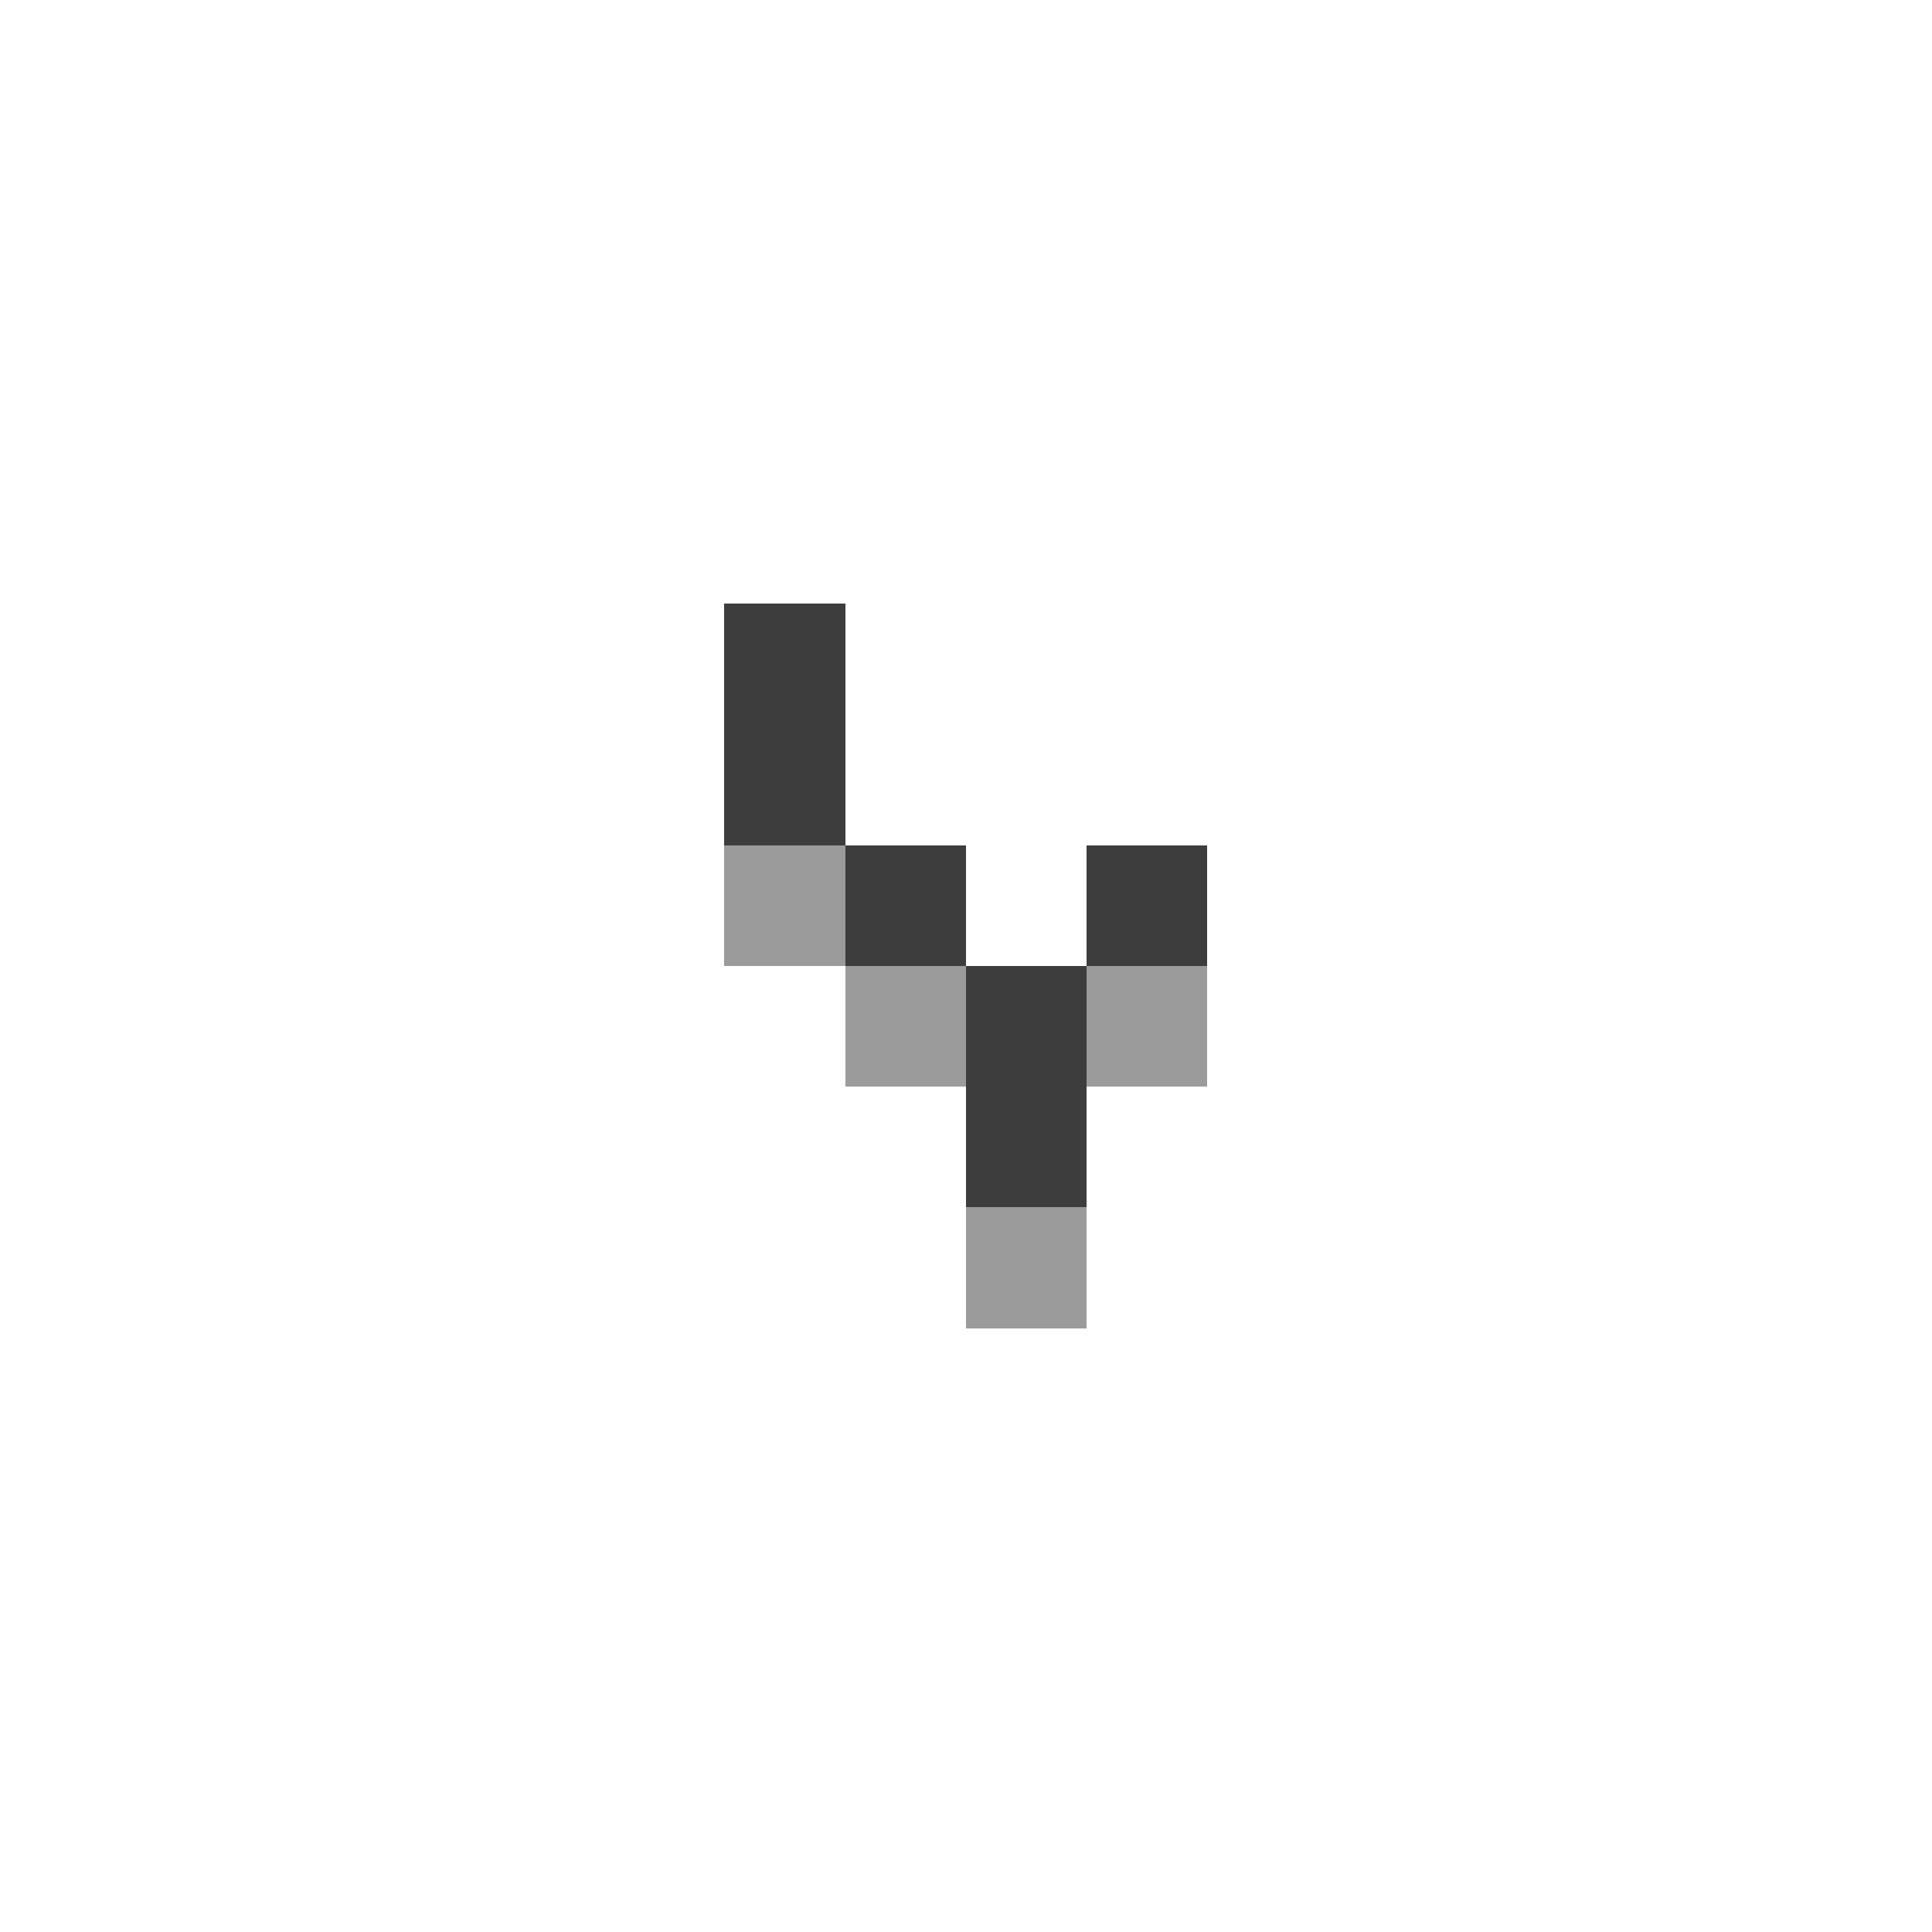
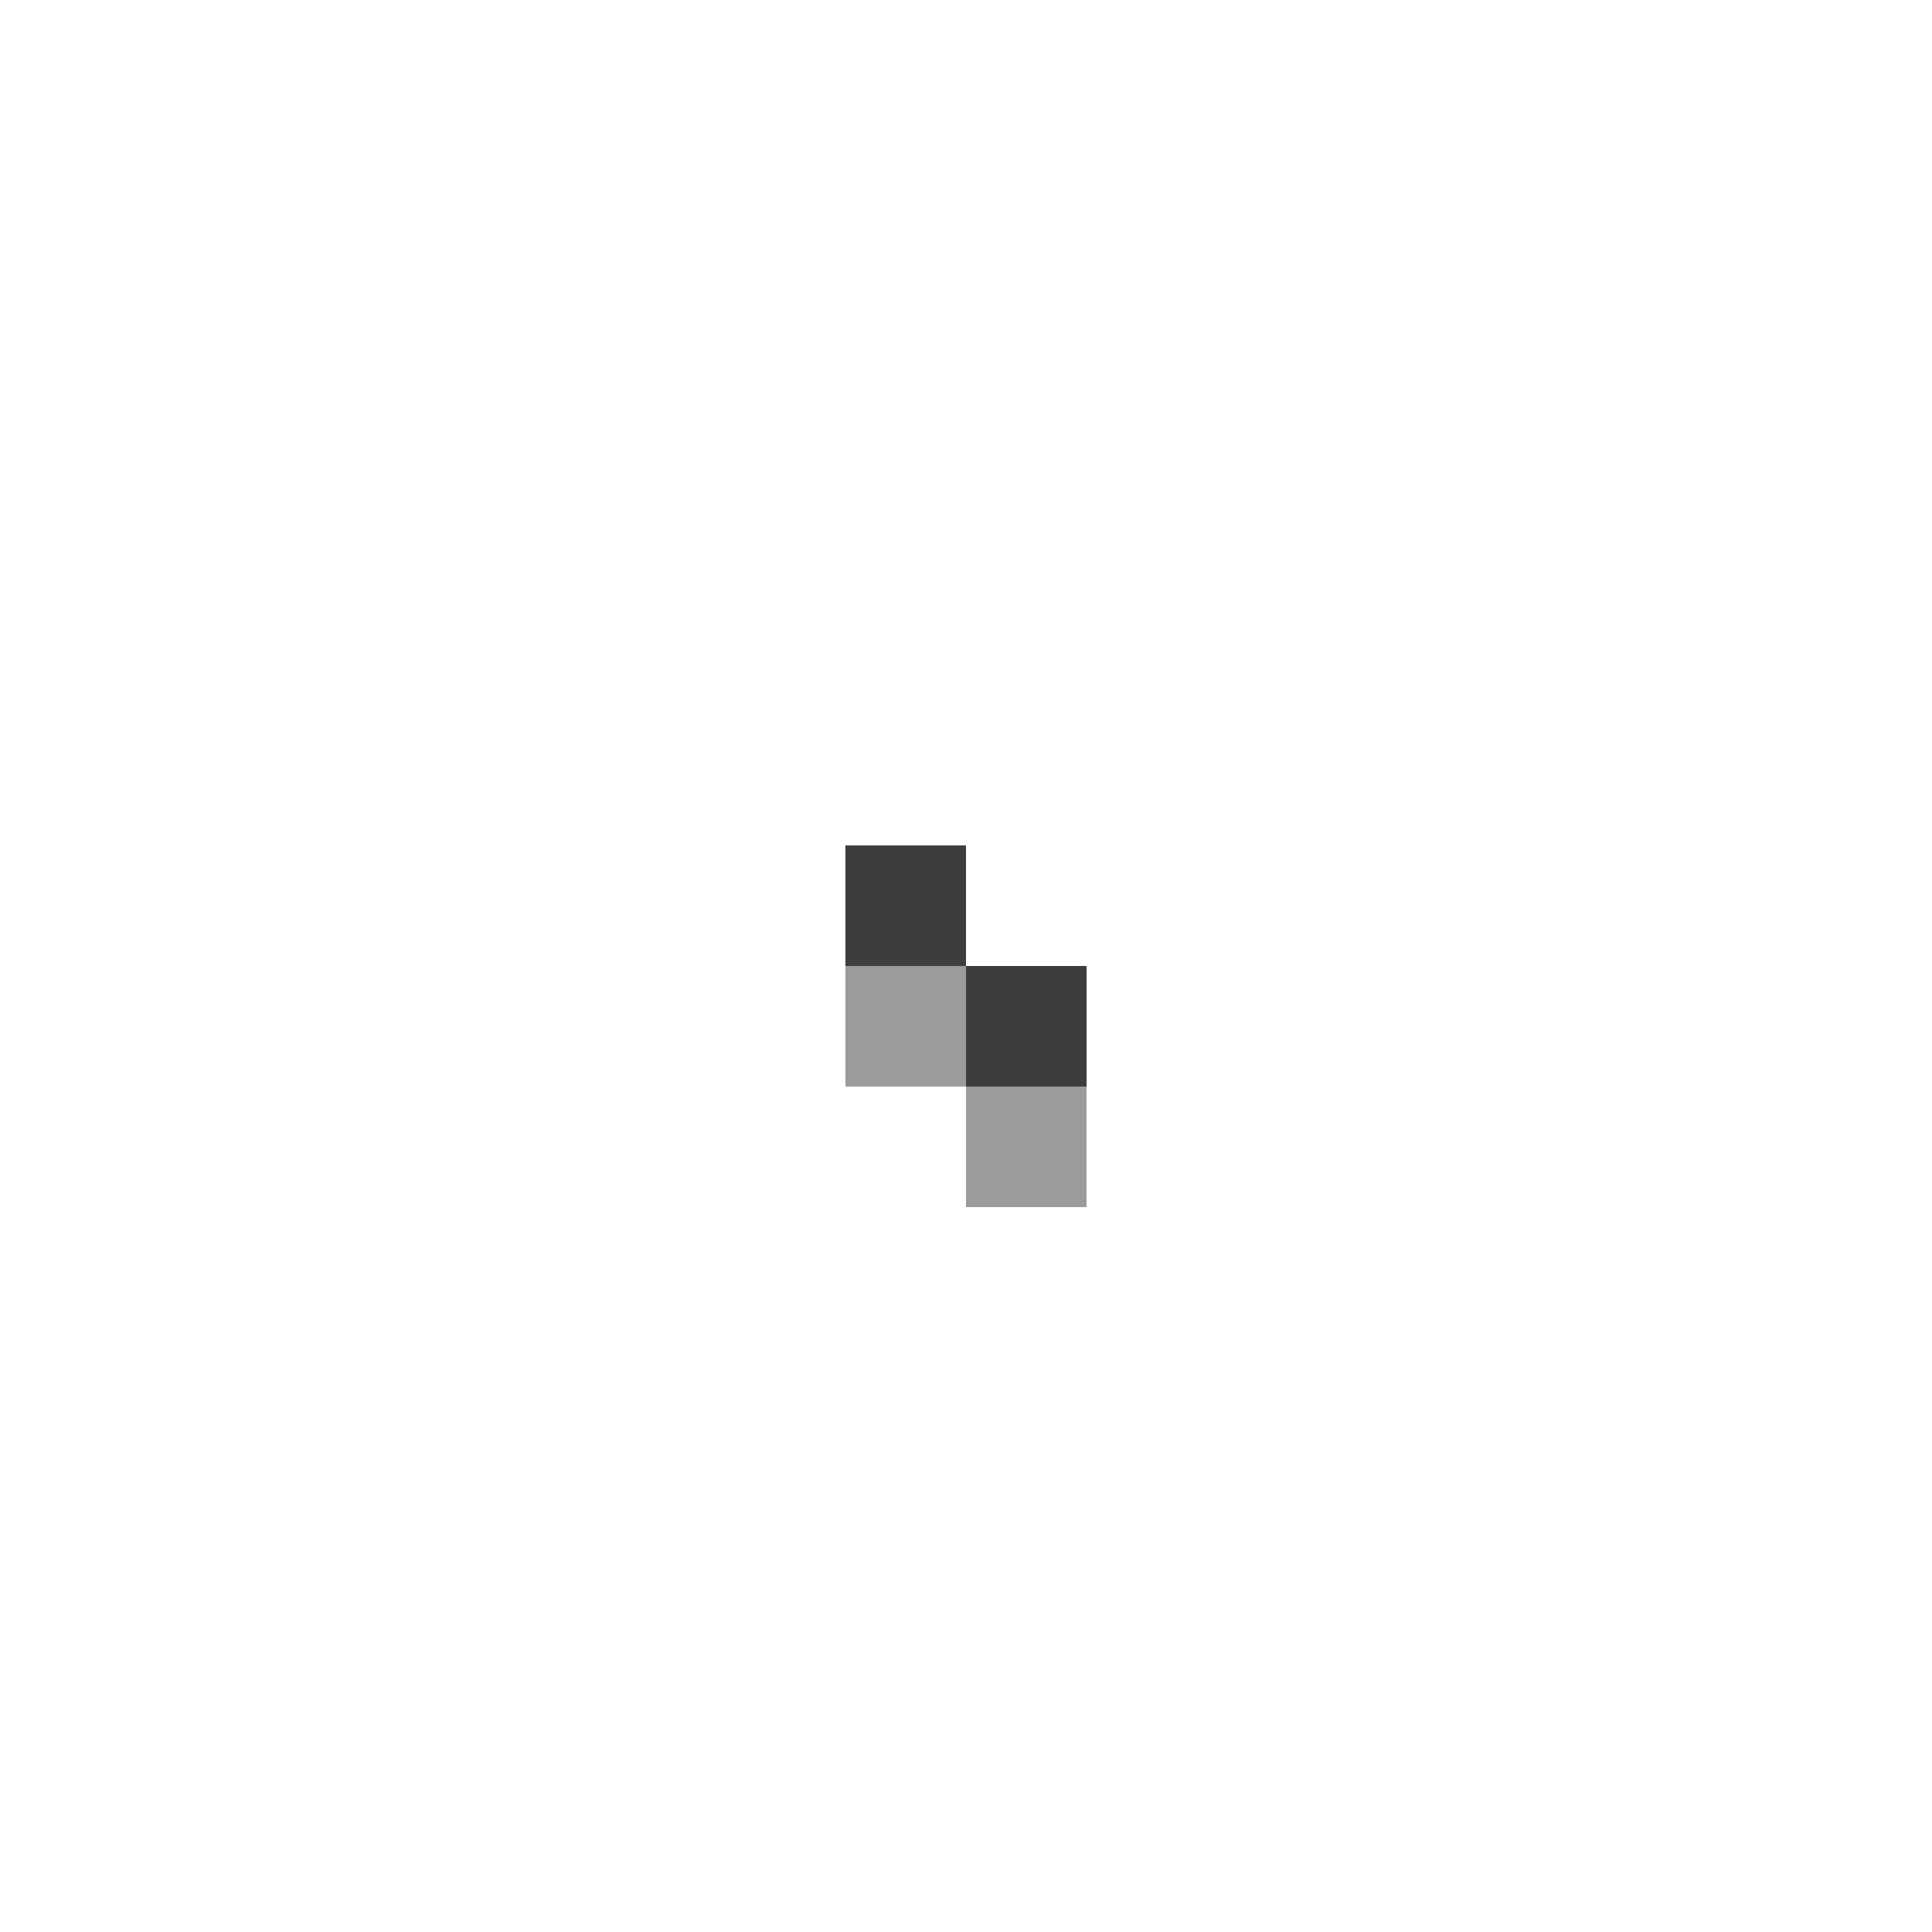
<svg xmlns="http://www.w3.org/2000/svg" viewBox="0 -0.5 16 16" shape-rendering="crispEdges">
-   <path stroke="rgba(255,255,255,0.004)" d="M0 0h16M0 1h16M0 2h16M0 3h16M0 4h16M0 5h6M7 5h9M0 6h6M7 6h9M0 7h6M8 7h1M10 7h6M0 8h7M10 8h6M0 9h8M9 9h7M0 10h8M9 10h7M0 11h16M0 12h16M0 13h16M0 14h16M0 15h16" />
-   <path stroke="#3d3d3d" d="M6 5h1M6 6h1M7 7h1M9 7h1M8 8h1M8 9h1" />
-   <path stroke="#9b9b9b" d="M6 7h1M7 8h1M9 8h1M8 10h1" />
+   <path stroke="#3d3d3d" d="M7 7h1M8 8h1" />
+   <path stroke="#9b9b9b" d="M7 8h1M8 9h1" />
</svg>
